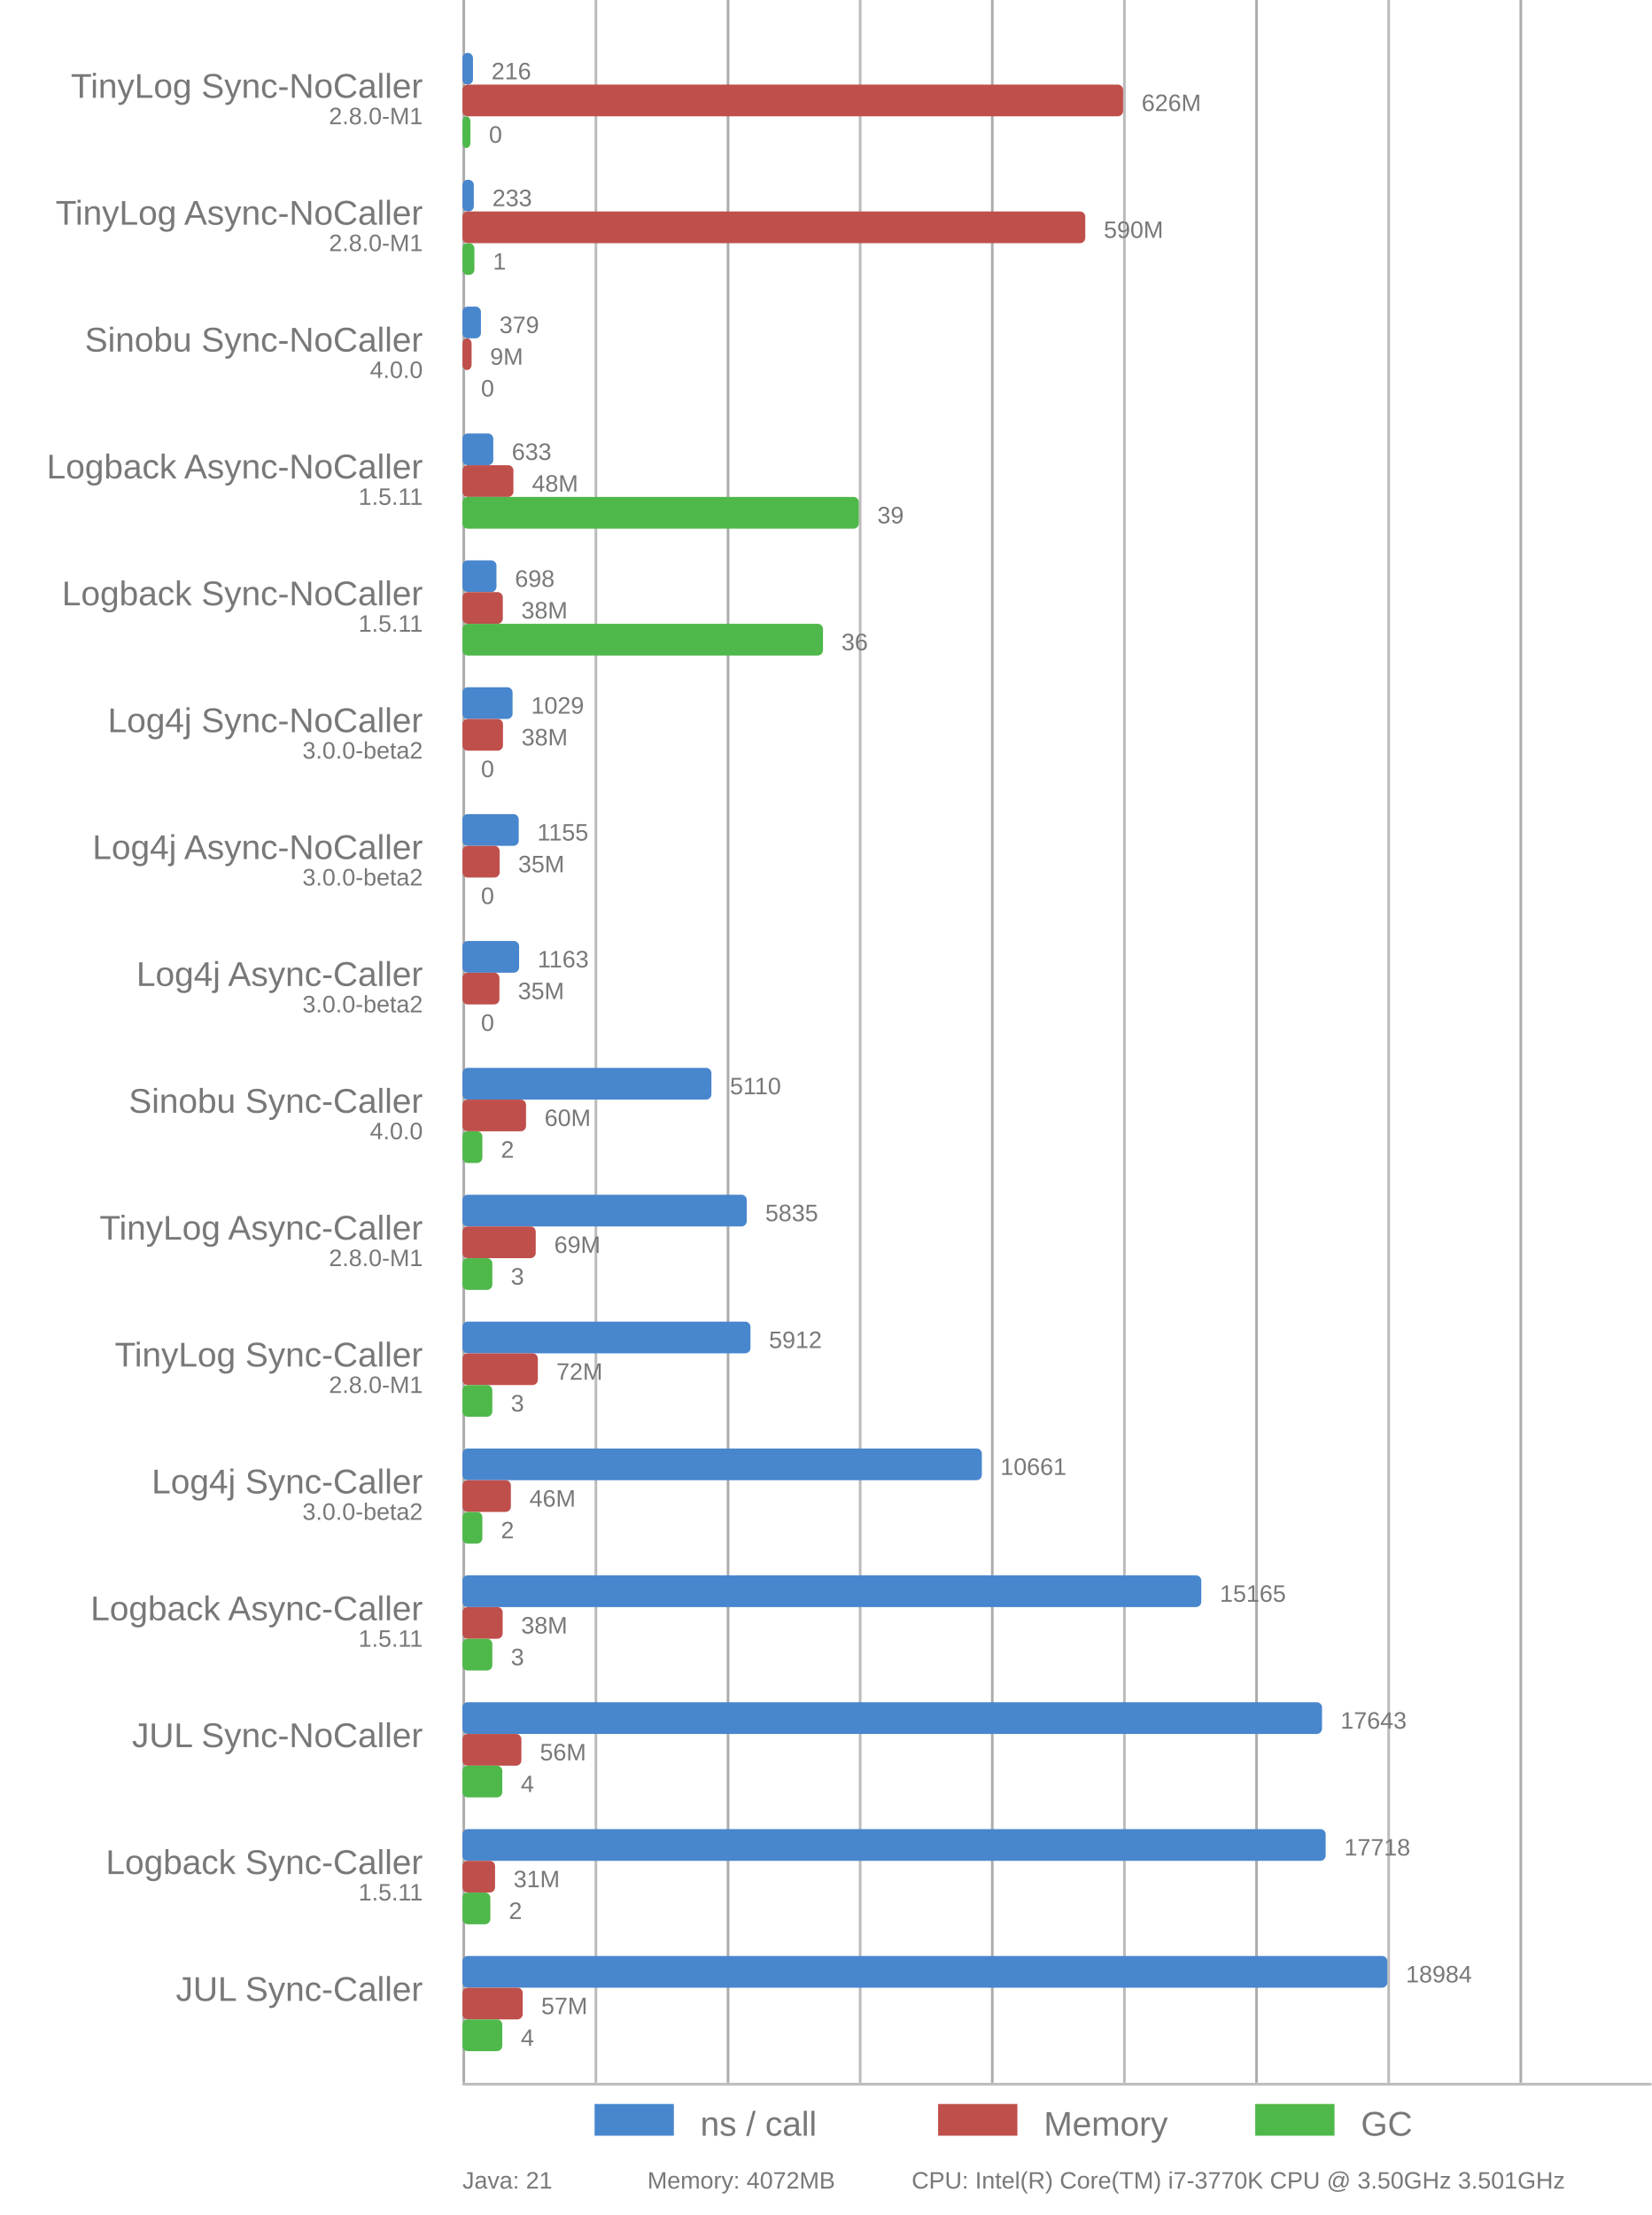
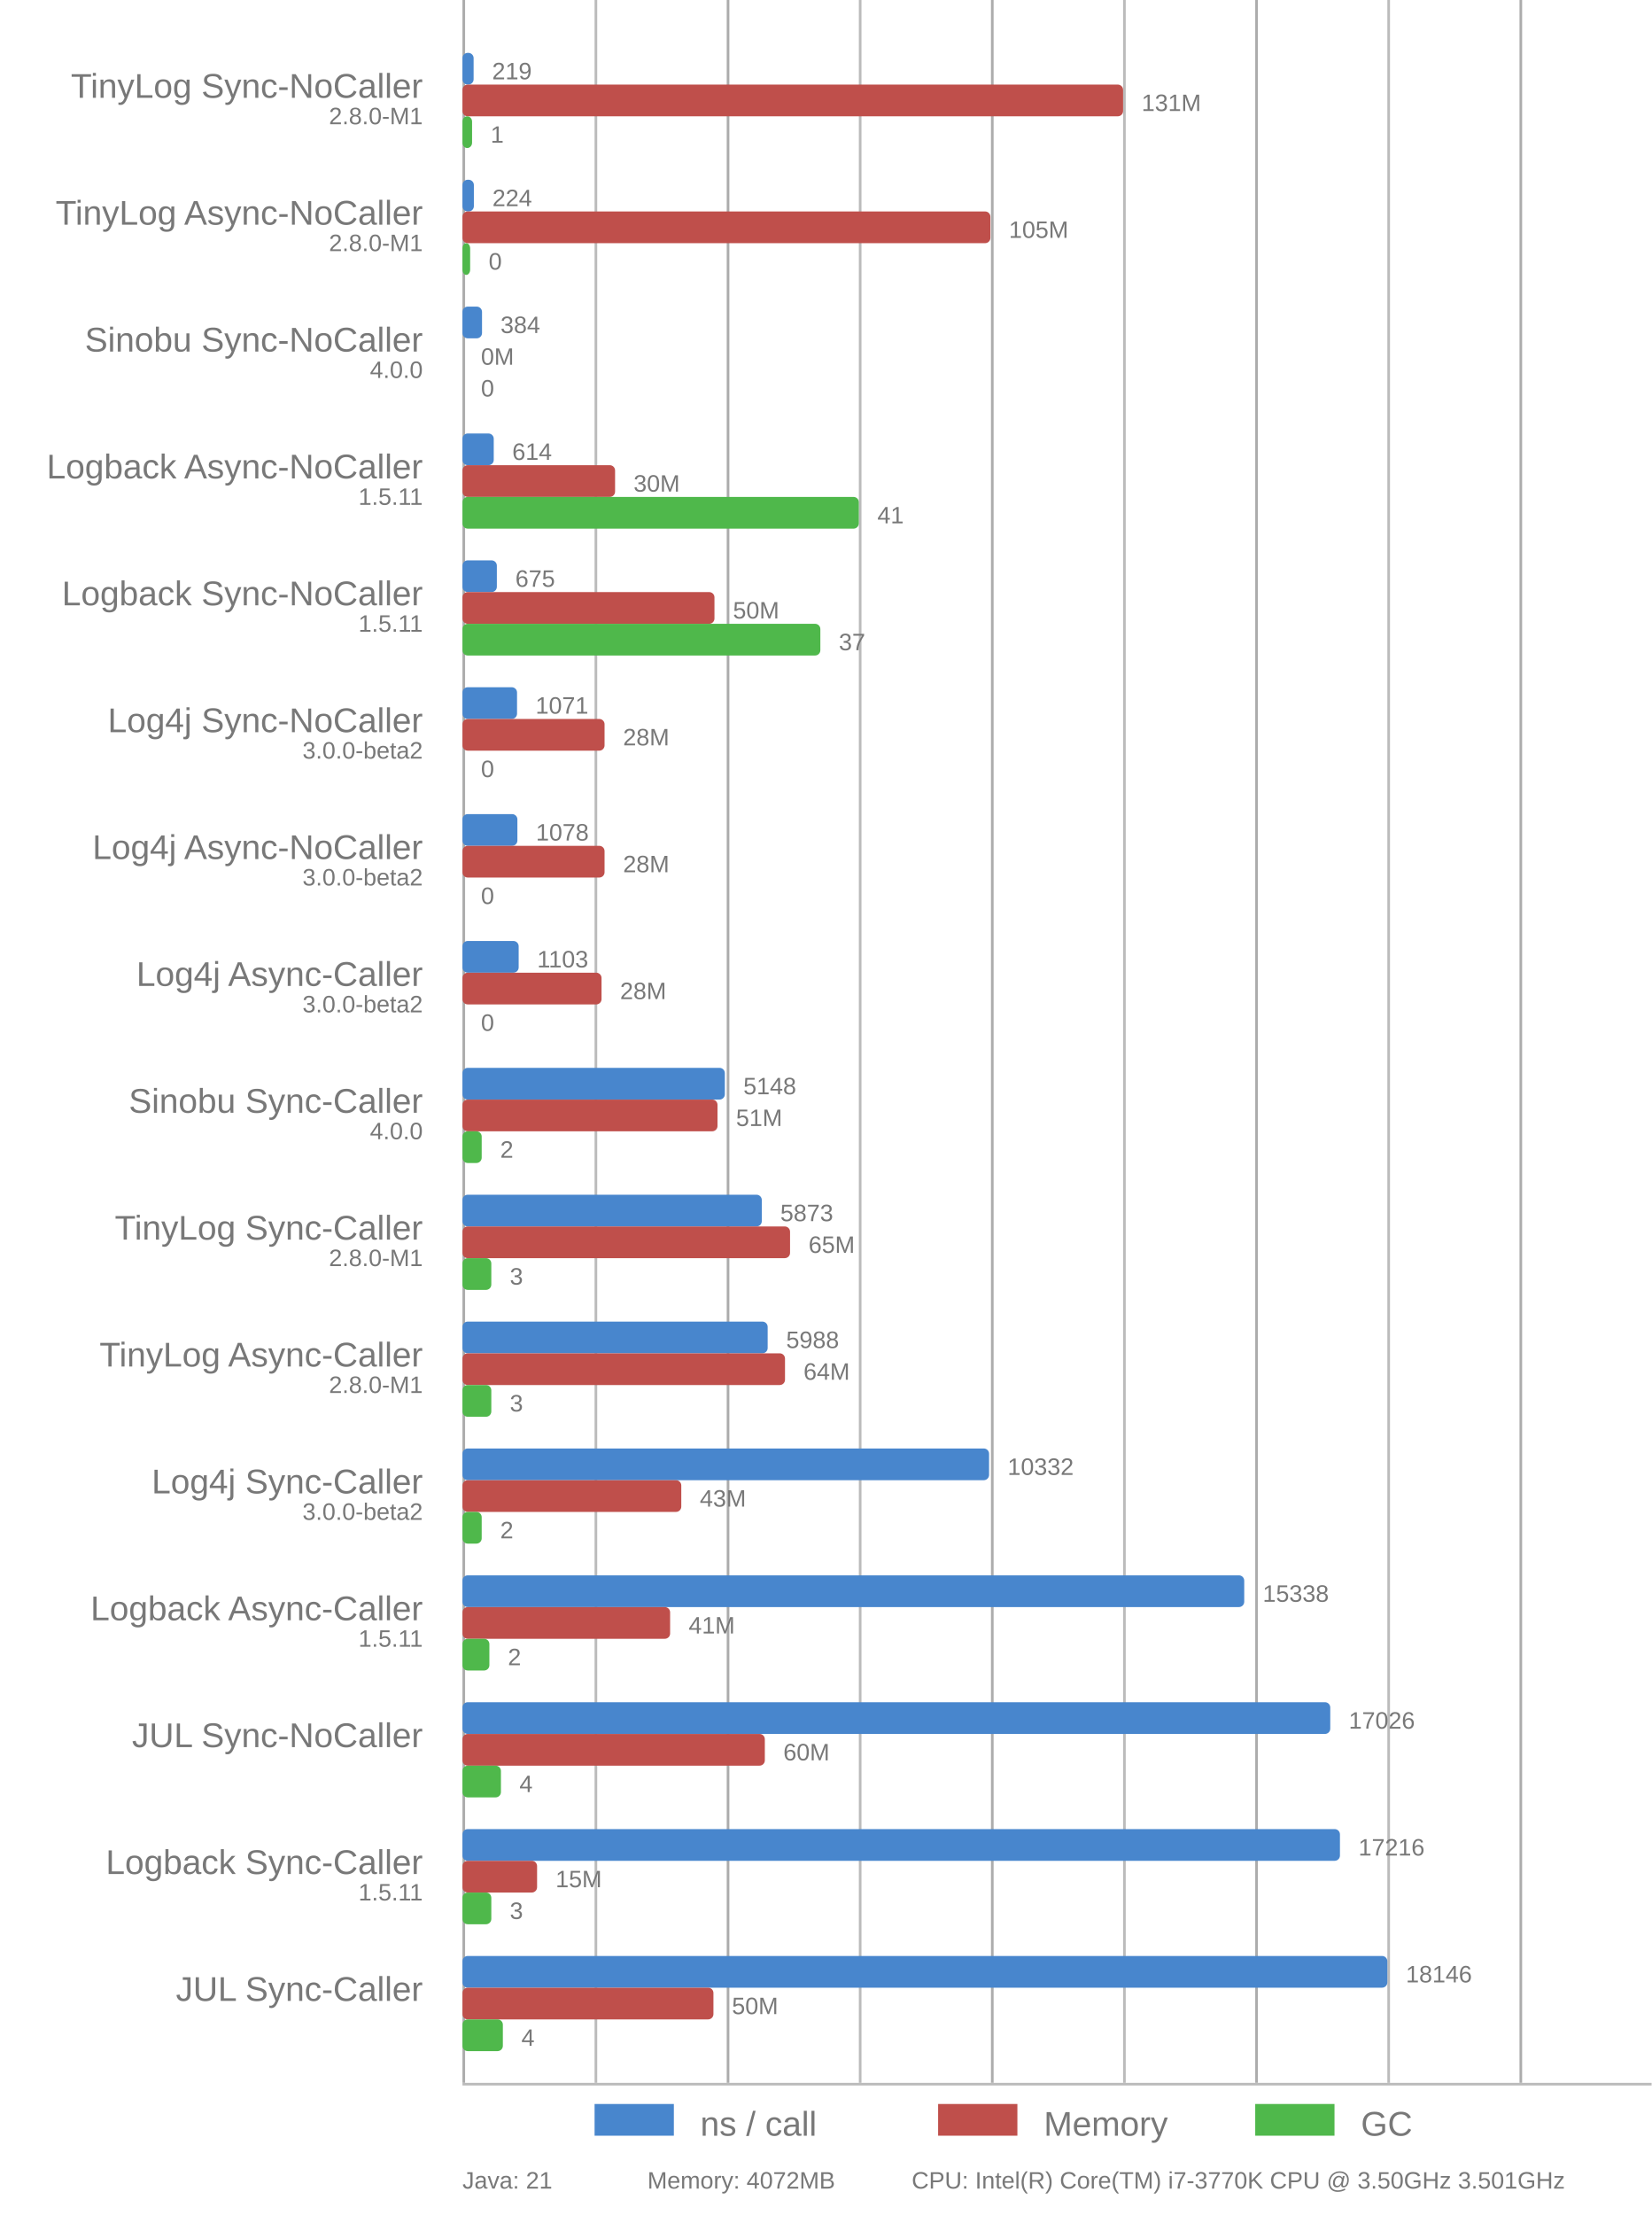
<svg xmlns="http://www.w3.org/2000/svg" viewBox="0 0 625 838">
  <style>
      text {
          font-family: Arial;
          font-size: 13px;
          fill: #787878;
      }

      .desc {
          font-size: 9px;
      }

      .vline {
          fill: #acacac;
          stroke: none;
          stroke-width: 0;
      }

      .subline {
          fill: #bbb;
          stroke: none;
          stroke-width: 0;
      }

      .call {
          fill: #4886CD;
          stroke-linejoin: round;
          height: 12px;
      }

      .gc {
          fill: #4FB84B;
          stroke-linejoin: round;
          height: 12px;
      }

      .memory {
          fill: #BF4F4B;
          stroke-linejoin: round;
          height: 12px;
      }
  </style>
  <g>
    <rect x="175" y="0" width="1" height="788" class="vline" />
    <rect x="275" y="0" width="1" height="788" class="vline" />
    <rect x="375" y="0" width="1" height="788" class="vline" />
    <rect x="475" y="0" width="1" height="788" class="vline" />
    <rect x="575" y="0" width="1" height="788" class="vline" />
    <rect x="225" y="0" width="1" height="788" class="subline" />
    <rect x="325" y="0" width="1" height="788" class="subline" />
    <rect x="425" y="0" width="1" height="788" class="subline" />
    <rect x="525" y="0" width="1" height="788" class="subline" />
    <rect x="175" y="788" width="450" height="1" class="subline" />
    <rect x="225" y="796" width="30" class="call" />
    <text x="265" y="808">ns / call</text>
    <rect x="355" y="796" width="30" class="memory" />
    <text x="395" y="808">Memory</text>
    <rect x="475" y="796" width="30" class="gc" />
    <text x="515" y="808">GC</text>
  </g>
-   <rect x="175" y="20" width="3.982" rx="2" ry="2" class="call" />
+   <rect x="175" y="20" width="4.224" rx="2" ry="2" class="call" />
  <rect x="175" y="32" width="250" rx="2" ry="2" class="memory" />
-   <rect x="175" y="44" width="3.015" rx="2" ry="2" class="gc" />
+   <rect x="175" y="44" width="3.641" rx="2" ry="2" class="gc" />
  <text x="160" y="37" text-anchor="end">TinyLog Sync-NoCaller</text>
  <text x="160" y="47" text-anchor="end" class="desc">2.8.0-M1</text>
-   <text x="185.982" y="30" class="desc">216</text>
-   <text x="432" y="42" class="desc">626M</text>
-   <text x="185.015" y="54" class="desc">0</text>
-   <rect x="175" y="68" width="4.296" rx="2" ry="2" class="call" />
-   <rect x="175" y="80" width="235.691" rx="2" ry="2" class="memory" />
-   <rect x="175" y="92" width="4.523" rx="2" ry="2" class="gc" />
+   <text x="186.224" y="30" class="desc">219</text>
+   <text x="432" y="42" class="desc">131M</text>
+   <text x="185.641" y="54" class="desc">1</text>
+   <rect x="175" y="68" width="4.321" rx="2" ry="2" class="call" />
+   <rect x="175" y="80" width="199.79" rx="2" ry="2" class="memory" />
+   <rect x="175" y="92" width="2.913" rx="2" ry="2" class="gc" />
  <text x="160" y="85" text-anchor="end">TinyLog Async-NoCaller</text>
  <text x="160" y="95" text-anchor="end" class="desc">2.8.0-M1</text>
-   <text x="186.296" y="78" class="desc">233</text>
-   <text x="417.691" y="90" class="desc">590M</text>
-   <text x="186.523" y="102" class="desc">1</text>
-   <rect x="175" y="116" width="6.987" rx="2" ry="2" class="call" />
-   <rect x="175" y="128" width="3.459" rx="2" ry="2" class="memory" />
+   <text x="186.321" y="78" class="desc">224</text>
+   <text x="381.79" y="90" class="desc">105M</text>
+   <text x="184.913" y="102" class="desc">0</text>
+   <rect x="175" y="116" width="7.407" rx="2" ry="2" class="call" />
+   <rect x="175" y="128" width="0" rx="2" ry="2" class="memory" />
  <rect x="175" y="140" width="0" rx="2" ry="2" class="gc" />
  <text x="160" y="133" text-anchor="end">Sinobu Sync-NoCaller</text>
  <text x="160" y="143" text-anchor="end" class="desc">4.0.0</text>
-   <text x="188.987" y="126" class="desc">379</text>
-   <text x="185.459" y="138" class="desc">9M</text>
+   <text x="189.407" y="126" class="desc">384</text>
+   <text x="182" y="138" class="desc">0M</text>
  <text x="182" y="150" class="desc">0</text>
-   <rect x="175" y="164" width="11.67" rx="2" ry="2" class="call" />
-   <rect x="175" y="176" width="19.291" rx="2" ry="2" class="memory" />
+   <rect x="175" y="164" width="11.843" rx="2" ry="2" class="call" />
+   <rect x="175" y="176" width="57.757" rx="2" ry="2" class="memory" />
  <rect x="175" y="188" width="150" rx="2" ry="2" class="gc" />
  <text x="160" y="181" text-anchor="end">Logback Async-NoCaller</text>
  <text x="160" y="191" text-anchor="end" class="desc">1.5.11</text>
-   <text x="193.67" y="174" class="desc">633</text>
-   <text x="201.291" y="186" class="desc">48M</text>
-   <text x="332" y="198" class="desc">39</text>
-   <rect x="175" y="212" width="12.869" rx="2" ry="2" class="call" />
-   <rect x="175" y="224" width="15.272" rx="2" ry="2" class="memory" />
-   <rect x="175" y="236" width="136.432" rx="2" ry="2" class="gc" />
+   <text x="193.843" y="174" class="desc">614</text>
+   <text x="239.757" y="186" class="desc">30M</text>
+   <text x="332" y="198" class="desc">41</text>
+   <rect x="175" y="212" width="13.019" rx="2" ry="2" class="call" />
+   <rect x="175" y="224" width="95.366" rx="2" ry="2" class="memory" />
+   <rect x="175" y="236" width="135.437" rx="2" ry="2" class="gc" />
  <text x="160" y="229" text-anchor="end">Logback Sync-NoCaller</text>
  <text x="160" y="239" text-anchor="end" class="desc">1.5.11</text>
-   <text x="194.869" y="222" class="desc">698</text>
-   <text x="197.272" y="234" class="desc">38M</text>
-   <text x="318.432" y="246" class="desc">36</text>
-   <rect x="175" y="260" width="18.971" rx="2" ry="2" class="call" />
-   <rect x="175" y="272" width="15.332" rx="2" ry="2" class="memory" />
+   <text x="195.019" y="222" class="desc">675</text>
+   <text x="277.366" y="234" class="desc">50M</text>
+   <text x="317.437" y="246" class="desc">37</text>
+   <rect x="175" y="260" width="20.657" rx="2" ry="2" class="call" />
+   <rect x="175" y="272" width="53.776" rx="2" ry="2" class="memory" />
  <rect x="175" y="284" width="0" rx="2" ry="2" class="gc" />
  <text x="160" y="277" text-anchor="end">Log4j Sync-NoCaller</text>
  <text x="160" y="287" text-anchor="end" class="desc">3.0.0-beta2</text>
-   <text x="200.971" y="270" class="desc">1029</text>
-   <text x="197.332" y="282" class="desc">38M</text>
+   <text x="202.657" y="270" class="desc">1071</text>
+   <text x="235.776" y="282" class="desc">28M</text>
  <text x="182" y="294" class="desc">0</text>
-   <rect x="175" y="308" width="21.294" rx="2" ry="2" class="call" />
-   <rect x="175" y="320" width="14.084" rx="2" ry="2" class="memory" />
+   <rect x="175" y="308" width="20.792" rx="2" ry="2" class="call" />
+   <rect x="175" y="320" width="53.776" rx="2" ry="2" class="memory" />
  <rect x="175" y="332" width="0" rx="2" ry="2" class="gc" />
  <text x="160" y="325" text-anchor="end">Log4j Async-NoCaller</text>
  <text x="160" y="335" text-anchor="end" class="desc">3.0.0-beta2</text>
-   <text x="203.294" y="318" class="desc">1155</text>
-   <text x="196.084" y="330" class="desc">35M</text>
+   <text x="202.792" y="318" class="desc">1078</text>
+   <text x="235.776" y="330" class="desc">28M</text>
  <text x="182" y="342" class="desc">0</text>
-   <rect x="175" y="356" width="21.442" rx="2" ry="2" class="call" />
-   <rect x="175" y="368" width="13.997" rx="2" ry="2" class="memory" />
+   <rect x="175" y="356" width="21.275" rx="2" ry="2" class="call" />
+   <rect x="175" y="368" width="52.632" rx="2" ry="2" class="memory" />
  <rect x="175" y="380" width="0" rx="2" ry="2" class="gc" />
  <text x="160" y="373" text-anchor="end">Log4j Async-Caller</text>
  <text x="160" y="383" text-anchor="end" class="desc">3.0.0-beta2</text>
-   <text x="203.442" y="366" class="desc">1163</text>
-   <text x="195.997" y="378" class="desc">35M</text>
+   <text x="203.275" y="366" class="desc">1103</text>
+   <text x="234.632" y="378" class="desc">28M</text>
  <text x="182" y="390" class="desc">0</text>
-   <rect x="175" y="404" width="94.211" rx="2" ry="2" class="call" />
-   <rect x="175" y="416" width="24.055" rx="2" ry="2" class="memory" />
-   <rect x="175" y="428" width="7.538" rx="2" ry="2" class="gc" />
+   <rect x="175" y="404" width="99.295" rx="2" ry="2" class="call" />
+   <rect x="175" y="416" width="96.518" rx="2" ry="2" class="memory" />
+   <rect x="175" y="428" width="7.282" rx="2" ry="2" class="gc" />
  <text x="160" y="421" text-anchor="end">Sinobu Sync-Caller</text>
  <text x="160" y="431" text-anchor="end" class="desc">4.0.0</text>
-   <text x="276.211" y="414" class="desc">5110</text>
-   <text x="206.055" y="426" class="desc">60M</text>
-   <text x="189.538" y="438" class="desc">2</text>
-   <rect x="175" y="452" width="107.577" rx="2" ry="2" class="call" />
-   <rect x="175" y="464" width="27.731" rx="2" ry="2" class="memory" />
-   <rect x="175" y="476" width="11.307" rx="2" ry="2" class="gc" />
-   <text x="160" y="469" text-anchor="end">TinyLog Async-Caller</text>
+   <text x="281.295" y="414" class="desc">5148</text>
+   <text x="278.518" y="426" class="desc">51M</text>
+   <text x="189.282" y="438" class="desc">2</text>
+   <rect x="175" y="452" width="113.278" rx="2" ry="2" class="call" />
+   <rect x="175" y="464" width="123.969" rx="2" ry="2" class="memory" />
+   <rect x="175" y="476" width="10.922" rx="2" ry="2" class="gc" />
+   <text x="160" y="469" text-anchor="end">TinyLog Sync-Caller</text>
  <text x="160" y="479" text-anchor="end" class="desc">2.8.0-M1</text>
-   <text x="289.577" y="462" class="desc">5835</text>
-   <text x="209.731" y="474" class="desc">69M</text>
-   <text x="193.307" y="486" class="desc">3</text>
-   <rect x="175" y="500" width="108.997" rx="2" ry="2" class="call" />
-   <rect x="175" y="512" width="28.541" rx="2" ry="2" class="memory" />
-   <rect x="175" y="524" width="11.307" rx="2" ry="2" class="gc" />
-   <text x="160" y="517" text-anchor="end">TinyLog Sync-Caller</text>
+   <text x="295.278" y="462" class="desc">5873</text>
+   <text x="305.969" y="474" class="desc">65M</text>
+   <text x="192.922" y="486" class="desc">3</text>
+   <rect x="175" y="500" width="115.497" rx="2" ry="2" class="call" />
+   <rect x="175" y="512" width="122.061" rx="2" ry="2" class="memory" />
+   <rect x="175" y="524" width="10.922" rx="2" ry="2" class="gc" />
+   <text x="160" y="517" text-anchor="end">TinyLog Async-Caller</text>
  <text x="160" y="527" text-anchor="end" class="desc">2.8.0-M1</text>
-   <text x="290.997" y="510" class="desc">5912</text>
-   <text x="210.541" y="522" class="desc">72M</text>
-   <text x="193.307" y="534" class="desc">3</text>
-   <rect x="175" y="548" width="196.552" rx="2" ry="2" class="call" />
-   <rect x="175" y="560" width="18.331" rx="2" ry="2" class="memory" />
-   <rect x="175" y="572" width="7.538" rx="2" ry="2" class="gc" />
+   <text x="297.497" y="510" class="desc">5988</text>
+   <text x="304.061" y="522" class="desc">64M</text>
+   <text x="192.922" y="534" class="desc">3</text>
+   <rect x="175" y="548" width="199.284" rx="2" ry="2" class="call" />
+   <rect x="175" y="560" width="82.811" rx="2" ry="2" class="memory" />
+   <rect x="175" y="572" width="7.282" rx="2" ry="2" class="gc" />
  <text x="160" y="565" text-anchor="end">Log4j Sync-Caller</text>
  <text x="160" y="575" text-anchor="end" class="desc">3.0.0-beta2</text>
-   <text x="378.552" y="558" class="desc">10661</text>
-   <text x="200.331" y="570" class="desc">46M</text>
-   <text x="189.538" y="582" class="desc">2</text>
-   <rect x="175" y="596" width="279.591" rx="2" ry="2" class="call" />
-   <rect x="175" y="608" width="15.215" rx="2" ry="2" class="memory" />
-   <rect x="175" y="620" width="11.307" rx="2" ry="2" class="gc" />
+   <text x="381.284" y="558" class="desc">10332</text>
+   <text x="264.811" y="570" class="desc">43M</text>
+   <text x="189.282" y="582" class="desc">2</text>
+   <rect x="175" y="596" width="295.839" rx="2" ry="2" class="call" />
+   <rect x="175" y="608" width="78.586" rx="2" ry="2" class="memory" />
+   <rect x="175" y="620" width="10.194" rx="2" ry="2" class="gc" />
  <text x="160" y="613" text-anchor="end">Logback Async-Caller</text>
  <text x="160" y="623" text-anchor="end" class="desc">1.5.11</text>
-   <text x="461.591" y="606" class="desc">15165</text>
-   <text x="197.215" y="618" class="desc">38M</text>
-   <text x="193.307" y="630" class="desc">3</text>
-   <rect x="175" y="644" width="325.277" rx="2" ry="2" class="call" />
-   <rect x="175" y="656" width="22.306" rx="2" ry="2" class="memory" />
-   <rect x="175" y="668" width="15.075" rx="2" ry="2" class="gc" />
+   <text x="477.839" y="606" class="desc">15338</text>
+   <text x="260.586" y="618" class="desc">41M</text>
+   <text x="192.194" y="630" class="desc">2</text>
+   <rect x="175" y="644" width="328.397" rx="2" ry="2" class="call" />
+   <rect x="175" y="656" width="114.427" rx="2" ry="2" class="memory" />
+   <rect x="175" y="668" width="14.563" rx="2" ry="2" class="gc" />
  <text x="160" y="661" text-anchor="end">JUL Sync-NoCaller</text>
  <text x="160" y="671" text-anchor="end" class="desc" />
-   <text x="507.277" y="654" class="desc">17643</text>
-   <text x="204.306" y="666" class="desc">56M</text>
-   <text x="197.075" y="678" class="desc">4</text>
-   <rect x="175" y="692" width="326.659" rx="2" ry="2" class="call" />
-   <rect x="175" y="704" width="12.336" rx="2" ry="2" class="memory" />
-   <rect x="175" y="716" width="10.553" rx="2" ry="2" class="gc" />
+   <text x="510.397" y="654" class="desc">17026</text>
+   <text x="296.427" y="666" class="desc">60M</text>
+   <text x="196.563" y="678" class="desc">4</text>
+   <rect x="175" y="692" width="332.062" rx="2" ry="2" class="call" />
+   <rect x="175" y="704" width="28.243" rx="2" ry="2" class="memory" />
+   <rect x="175" y="716" width="10.922" rx="2" ry="2" class="gc" />
  <text x="160" y="709" text-anchor="end">Logback Sync-Caller</text>
  <text x="160" y="719" text-anchor="end" class="desc">1.5.11</text>
-   <text x="508.659" y="702" class="desc">17718</text>
-   <text x="194.336" y="714" class="desc">31M</text>
-   <text x="192.553" y="726" class="desc">2</text>
+   <text x="514.062" y="702" class="desc">17216</text>
+   <text x="210.243" y="714" class="desc">15M</text>
+   <text x="192.922" y="726" class="desc">3</text>
  <rect x="175" y="740" width="350" rx="2" ry="2" class="call" />
-   <rect x="175" y="752" width="22.803" rx="2" ry="2" class="memory" />
-   <rect x="175" y="764" width="15.075" rx="2" ry="2" class="gc" />
+   <rect x="175" y="752" width="94.977" rx="2" ry="2" class="memory" />
+   <rect x="175" y="764" width="15.291" rx="2" ry="2" class="gc" />
  <text x="160" y="757" text-anchor="end">JUL Sync-Caller</text>
  <text x="160" y="767" text-anchor="end" class="desc" />
-   <text x="532" y="750" class="desc">18984</text>
-   <text x="204.803" y="762" class="desc">57M</text>
-   <text x="197.075" y="774" class="desc">4</text>
+   <text x="532" y="750" class="desc">18146</text>
+   <text x="276.977" y="762" class="desc">50M</text>
+   <text x="197.291" y="774" class="desc">4</text>
  <text x="175" y="828" class="desc">Java: 21</text>
  <text x="245" y="828" class="desc">Memory: 4072MB</text>
  <text x="345" y="828" class="desc">CPU: Intel(R) Core(TM) i7-3770K CPU @ 3.50GHz 3.501GHz</text>
</svg>
